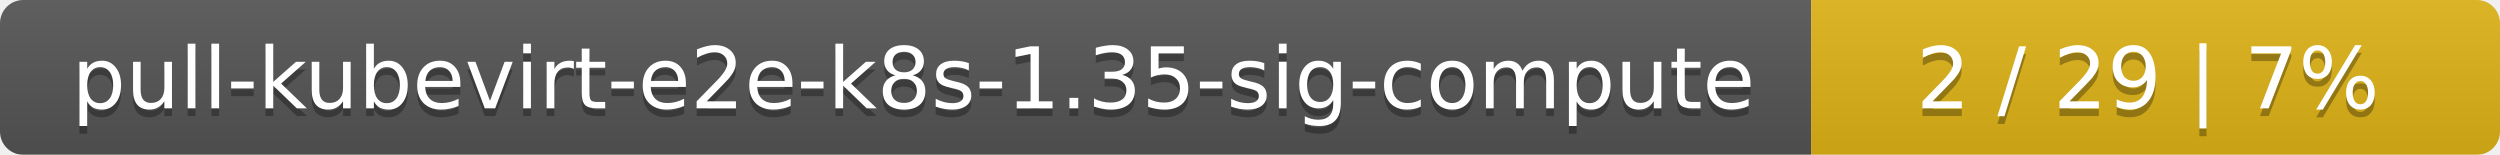
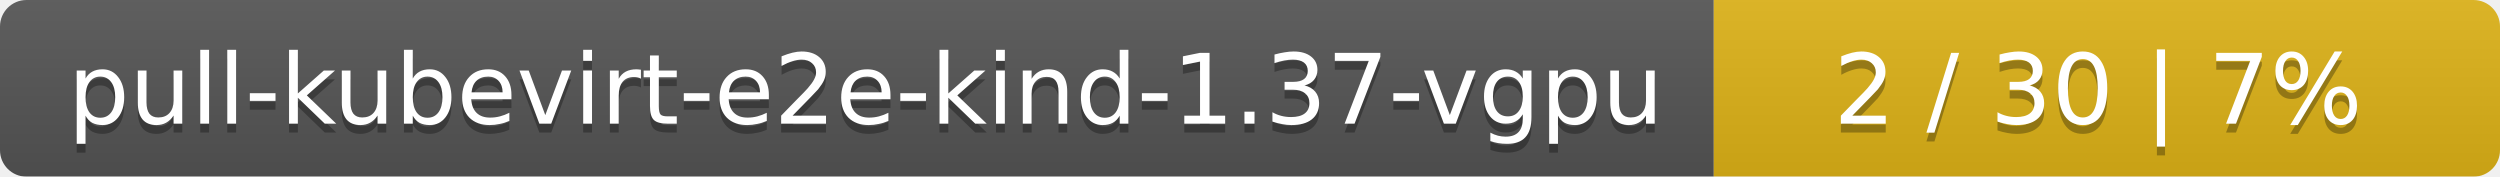
- <svg xmlns="http://www.w3.org/2000/svg" width="323" height="20">
+ <svg xmlns="http://www.w3.org/2000/svg" width="283" height="20">
  <linearGradient id="smooth" x2="0" y2="100%">
    <stop offset="0" stop-color="#bbb" stop-opacity=".1" />
    <stop offset="1" stop-opacity=".1" />
  </linearGradient>
  <mask id="round">
-     <rect width="323" height="20" rx="3" fill="#fff" />
+     <rect width="283" height="20" rx="3" fill="#fff" />
  </mask>
  <g mask="url(#round)">
-     <rect width="234" height="20" fill="#555" />
-     <rect x="234" width="89" height="20" fill="#dfb317" />
-     <rect width="323" height="20" fill="url(#smooth)" />
+     <rect width="194" height="20" fill="#555" />
+     <rect x="194" width="89" height="20" fill="#dfb317" />
+     <rect width="283" height="20" fill="url(#smooth)" />
  </g>
  <g fill="#fff" text-anchor="middle" font-family="DejaVu Sans,Verdana,Geneva,sans-serif" font-size="11">
-     <text x="118" y="15" fill="#010101" fill-opacity=".3">pull-kubevirt-e2e-k8s-1.35-sig-compute</text>
-     <text x="118" y="14">pull-kubevirt-e2e-k8s-1.35-sig-compute</text>
-     <text x="277.5" y="15" fill="#010101" fill-opacity=".3">2 / 29    |    7%</text>
-     <text x="277.5" y="14">2 / 29    |    7%</text>
+     <text x="98" y="15" fill="#010101" fill-opacity=".3">pull-kubevirt-e2e-kind-1.37-vgpu</text>
+     <text x="98" y="14">pull-kubevirt-e2e-kind-1.37-vgpu</text>
+     <text x="237.5" y="15" fill="#010101" fill-opacity=".3">2 / 30    |    7%</text>
+     <text x="237.5" y="14">2 / 30    |    7%</text>
  </g>
</svg>
